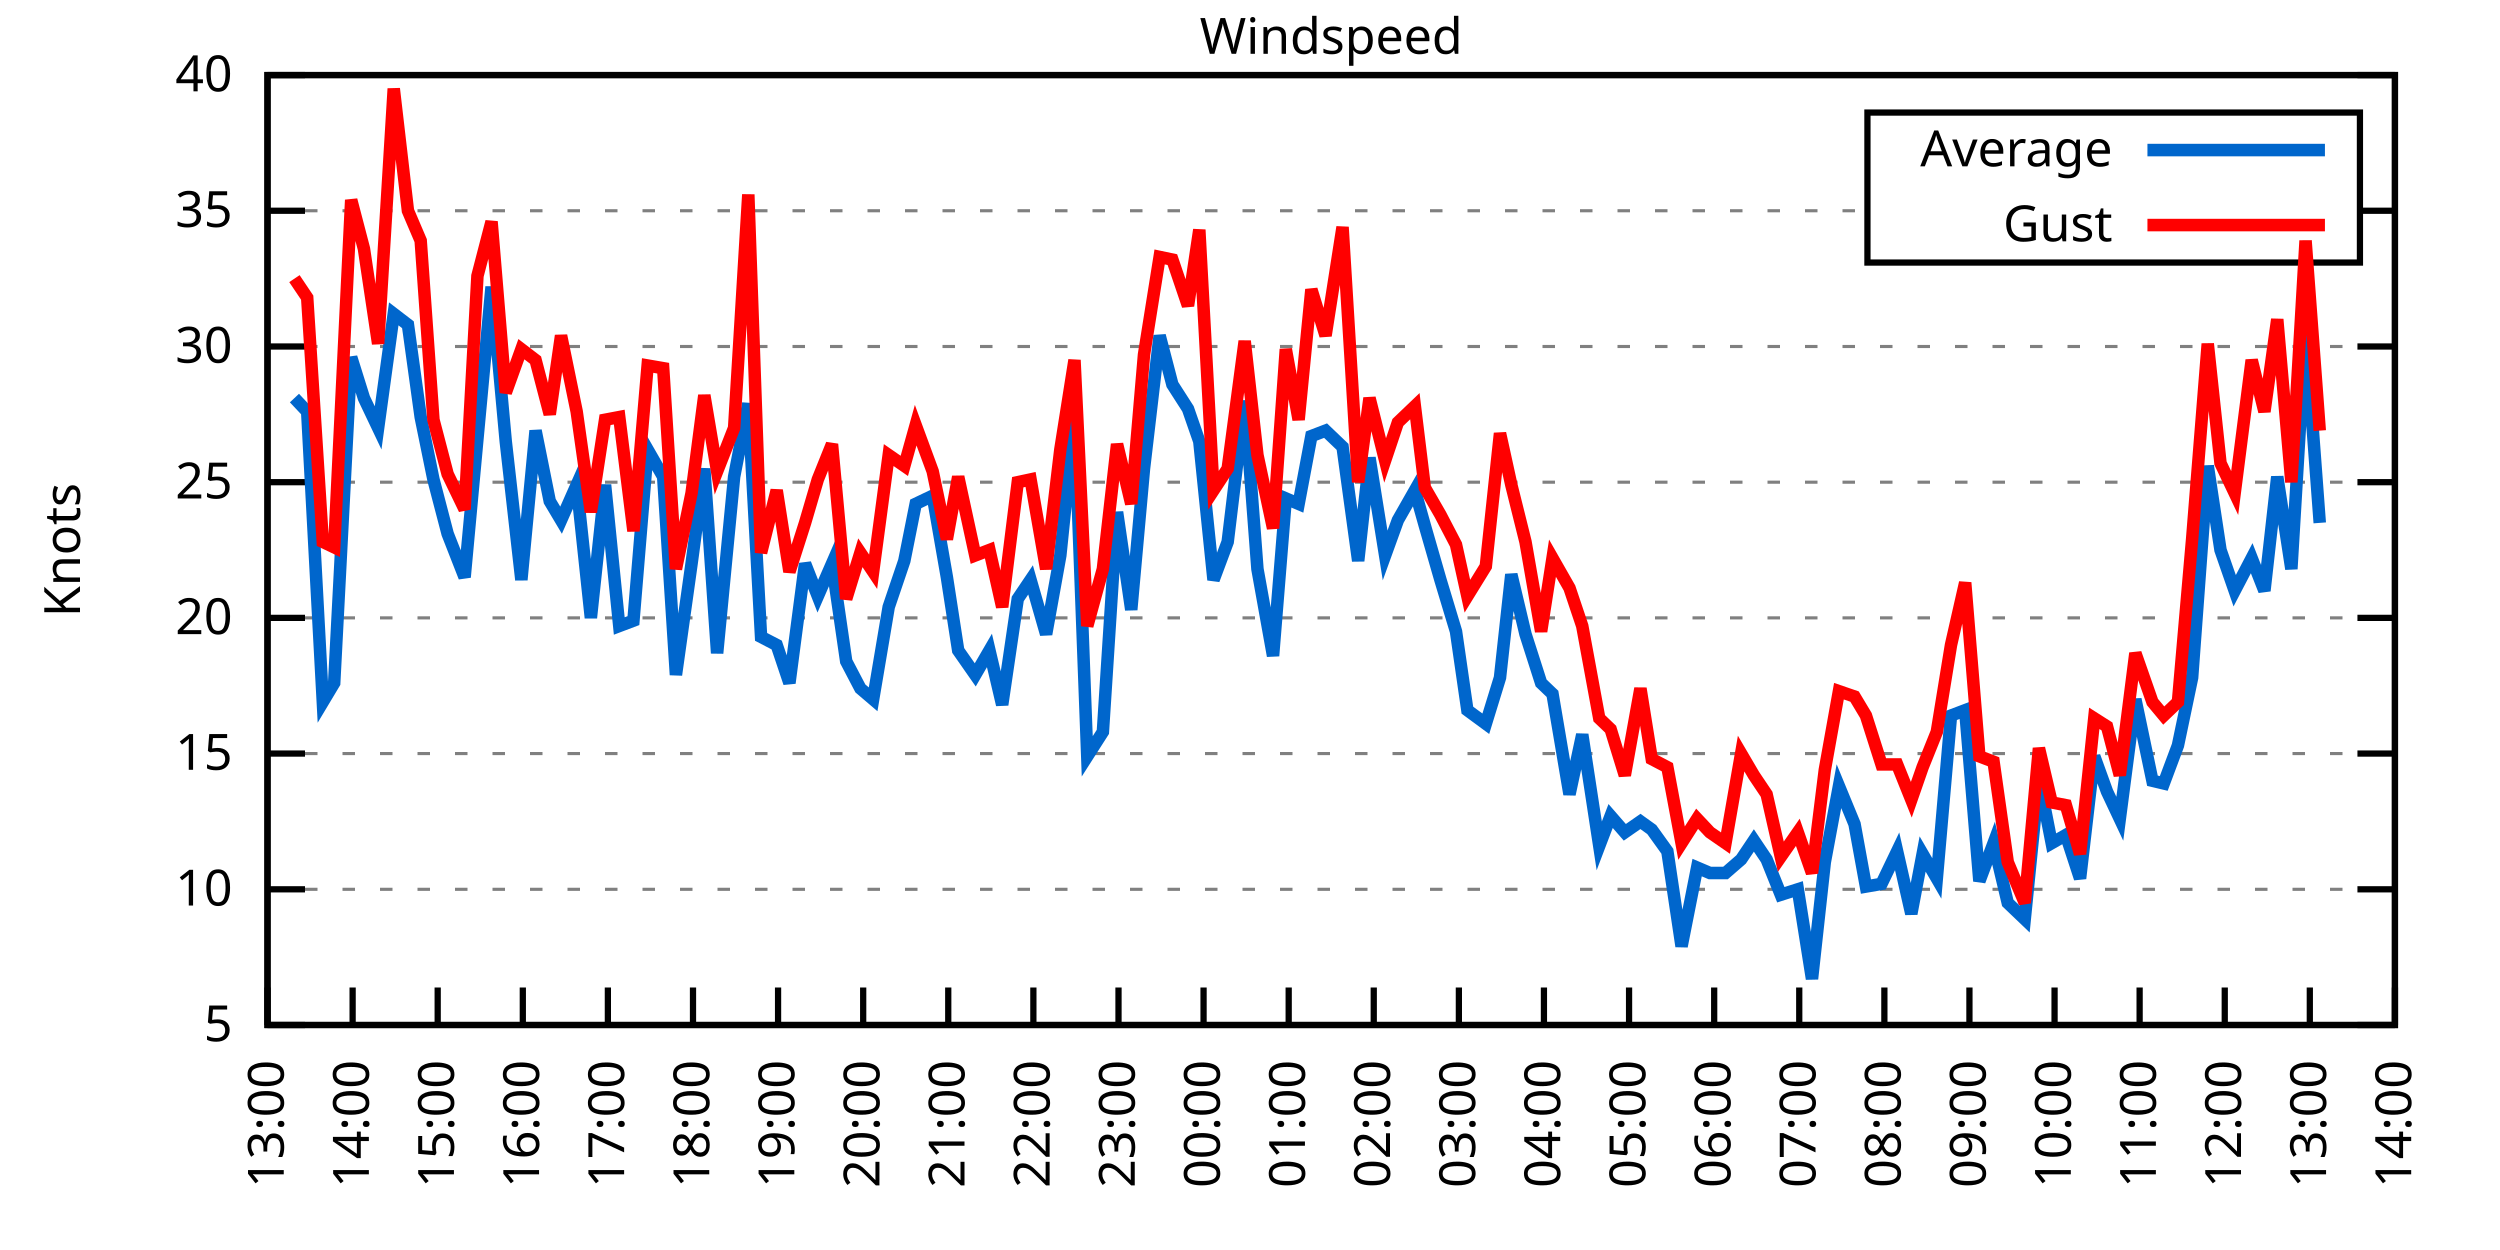
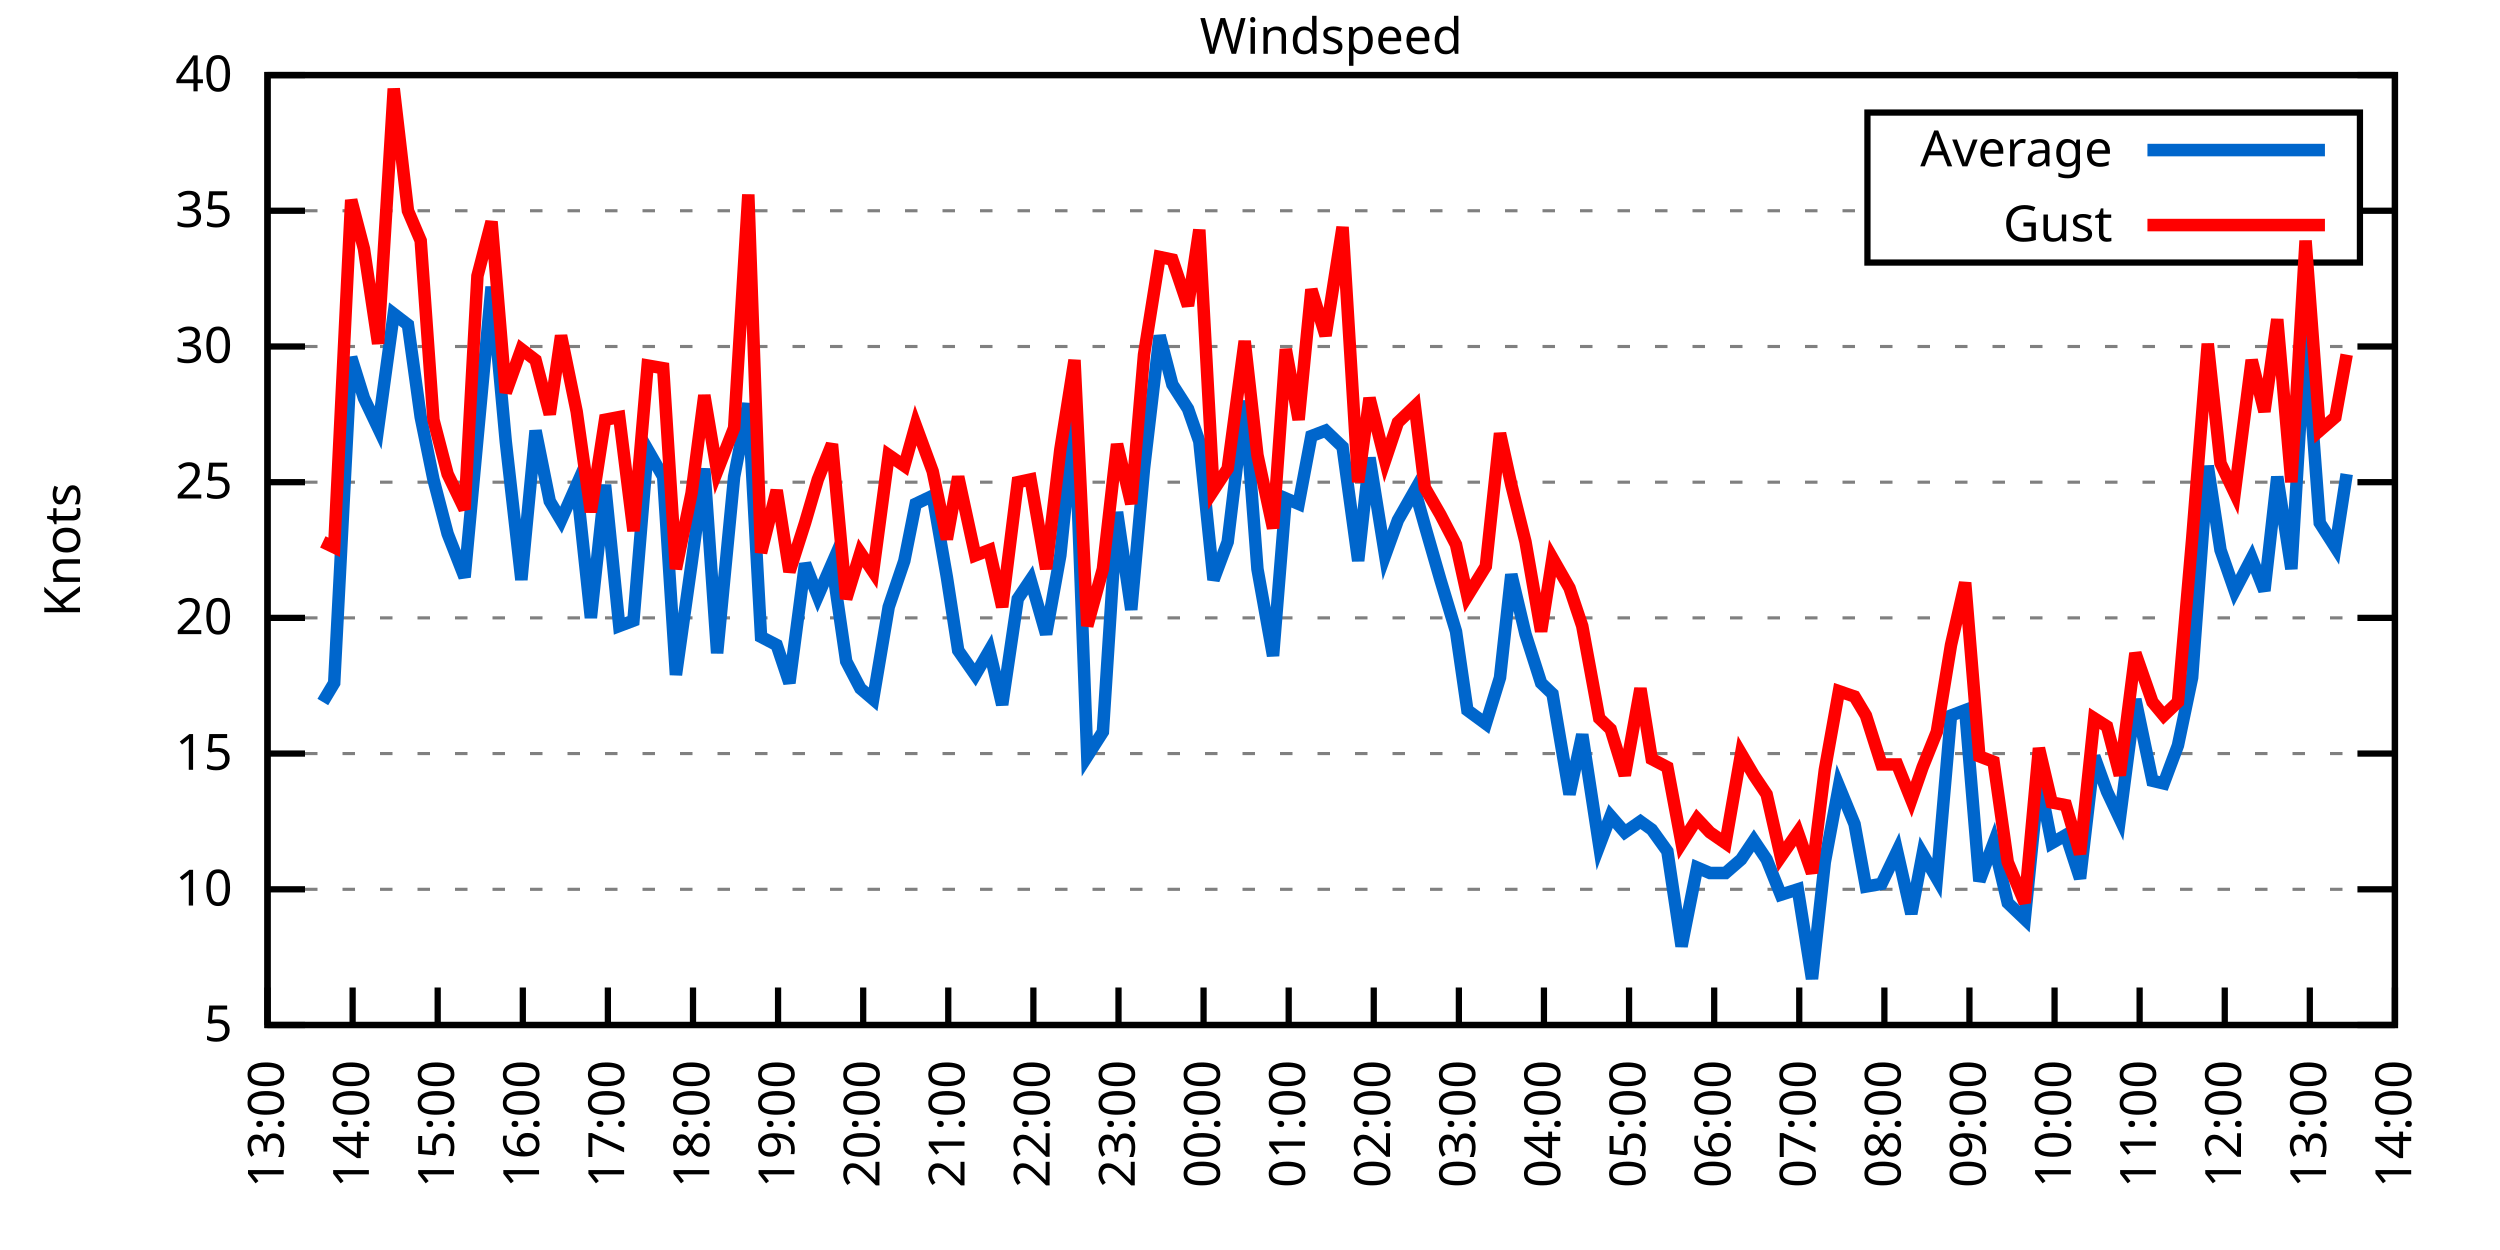
<svg xmlns="http://www.w3.org/2000/svg" xmlns:xlink="http://www.w3.org/1999/xlink" width="400" height="200" viewBox="0 0 400 200">
  <g id="gnuplot_canvas">
    <rect x="0" y="0" width="400" height="200" fill="none" />
    <defs>
      <circle id="gpDot" r="0.5" stroke-width="0.5" stroke="currentColor" />
      <path id="gpPt0" stroke-width="0.333" stroke="currentColor" d="M-1,0 h2 M0,-1 v2" />
      <path id="gpPt1" stroke-width="0.333" stroke="currentColor" d="M-1,-1 L1,1 M1,-1 L-1,1" />
      <path id="gpPt2" stroke-width="0.333" stroke="currentColor" d="M-1,0 L1,0 M0,-1 L0,1 M-1,-1 L1,1 M-1,1 L1,-1" />
      <rect id="gpPt3" stroke-width="0.333" stroke="currentColor" x="-1" y="-1" width="2" height="2" />
      <rect id="gpPt4" stroke-width="0.333" stroke="currentColor" fill="currentColor" x="-1" y="-1" width="2" height="2" />
      <circle id="gpPt5" stroke-width="0.333" stroke="currentColor" cx="0" cy="0" r="1" />
      <use xlink:href="#gpPt5" id="gpPt6" fill="currentColor" stroke="none" />
      <path id="gpPt7" stroke-width="0.333" stroke="currentColor" d="M0,-1.33 L-1.33,0.67 L1.33,0.67 z" />
      <use xlink:href="#gpPt7" id="gpPt8" fill="currentColor" stroke="none" />
      <use xlink:href="#gpPt7" id="gpPt9" stroke="currentColor" transform="rotate(180)" />
      <use xlink:href="#gpPt9" id="gpPt10" fill="currentColor" stroke="none" />
      <use xlink:href="#gpPt3" id="gpPt11" stroke="currentColor" transform="rotate(45)" />
      <use xlink:href="#gpPt11" id="gpPt12" fill="currentColor" stroke="none" />
      <path id="gpPt13" stroke-width="0.333" stroke="currentColor" d="M0,1.330 L1.265,0.411 L0.782,-1.067 L-0.782,-1.076 L-1.265,0.411 z" />
      <use xlink:href="#gpPt13" id="gpPt14" fill="currentColor" stroke="none" />
      <filter id="textbox" filterUnits="objectBoundingBox" x="0" y="0" height="1" width="1">
        <feFlood flood-color="white" flood-opacity="1" result="bgnd" />
        <feComposite in="SourceGraphic" in2="bgnd" operator="atop" />
      </filter>
      <filter id="greybox" filterUnits="objectBoundingBox" x="0" y="0" height="1" width="1">
        <feFlood flood-color="lightgrey" flood-opacity="1" result="grey" />
        <feComposite in="SourceGraphic" in2="grey" operator="atop" />
      </filter>
    </defs>
    <g fill="none" color="white" stroke="currentColor" stroke-width="1.00" stroke-linecap="butt" stroke-linejoin="miter">
</g>
    <g fill="none" color="black" stroke="currentColor" stroke-width="1.00" stroke-linecap="butt" stroke-linejoin="miter">
      <g stroke="none" shape-rendering="crispEdges">
        <polygon fill="rgb(255, 255, 255)" points="42.80,164.00 383.18,164.00 383.18,12.02 42.80,12.02 " />
      </g>
    </g>
    <g fill="none" color="black" stroke="currentColor" stroke-width="1.00" stroke-linecap="butt" stroke-linejoin="miter">
</g>
    <g fill="none" color="black" stroke="black" stroke-width="0.50" stroke-linecap="butt" stroke-linejoin="miter">
</g>
    <g fill="none" color="gray" stroke="currentColor" stroke-width="0.50" stroke-linecap="butt" stroke-linejoin="miter">
      <path stroke="gray" stroke-dasharray="2,4" class="gridline" d="M42.80,164.00 L383.19,164.00  " />
    </g>
    <g fill="none" color="gray" stroke="gray" stroke-width="1.00" stroke-linecap="butt" stroke-linejoin="miter">
</g>
    <g fill="none" color="black" stroke="currentColor" stroke-width="1.00" stroke-linecap="butt" stroke-linejoin="miter">
      <path stroke="black" d="M42.80,164.00 L48.80,164.00 M383.19,164.00 L377.19,164.00  " />
      <g transform="translate(37.20,166.60)" stroke="none" fill="black" font-family="Sans" font-size="8.00" text-anchor="end">
        <text>
          <tspan font-family="Sans"> 5</tspan>
        </text>
      </g>
    </g>
    <g fill="none" color="black" stroke="currentColor" stroke-width="1.00" stroke-linecap="butt" stroke-linejoin="miter">
</g>
    <g fill="none" color="black" stroke="black" stroke-width="0.50" stroke-linecap="butt" stroke-linejoin="miter">
</g>
    <g fill="none" color="gray" stroke="currentColor" stroke-width="0.50" stroke-linecap="butt" stroke-linejoin="miter">
      <path stroke="gray" stroke-dasharray="2,4" class="gridline" d="M42.80,142.29 L383.19,142.29  " />
    </g>
    <g fill="none" color="gray" stroke="gray" stroke-width="1.00" stroke-linecap="butt" stroke-linejoin="miter">
</g>
    <g fill="none" color="black" stroke="currentColor" stroke-width="1.00" stroke-linecap="butt" stroke-linejoin="miter">
      <path stroke="black" d="M42.80,142.29 L48.80,142.29 M383.19,142.29 L377.19,142.29  " />
      <g transform="translate(37.20,144.89)" stroke="none" fill="black" font-family="Sans" font-size="8.00" text-anchor="end">
        <text>
          <tspan font-family="Sans"> 10</tspan>
        </text>
      </g>
    </g>
    <g fill="none" color="black" stroke="currentColor" stroke-width="1.00" stroke-linecap="butt" stroke-linejoin="miter">
</g>
    <g fill="none" color="black" stroke="black" stroke-width="0.50" stroke-linecap="butt" stroke-linejoin="miter">
</g>
    <g fill="none" color="gray" stroke="currentColor" stroke-width="0.50" stroke-linecap="butt" stroke-linejoin="miter">
      <path stroke="gray" stroke-dasharray="2,4" class="gridline" d="M42.80,120.57 L383.19,120.57  " />
    </g>
    <g fill="none" color="gray" stroke="gray" stroke-width="1.00" stroke-linecap="butt" stroke-linejoin="miter">
</g>
    <g fill="none" color="black" stroke="currentColor" stroke-width="1.00" stroke-linecap="butt" stroke-linejoin="miter">
      <path stroke="black" d="M42.80,120.57 L48.80,120.57 M383.19,120.57 L377.19,120.57  " />
      <g transform="translate(37.20,123.17)" stroke="none" fill="black" font-family="Sans" font-size="8.00" text-anchor="end">
        <text>
          <tspan font-family="Sans"> 15</tspan>
        </text>
      </g>
    </g>
    <g fill="none" color="black" stroke="currentColor" stroke-width="1.00" stroke-linecap="butt" stroke-linejoin="miter">
</g>
    <g fill="none" color="black" stroke="black" stroke-width="0.50" stroke-linecap="butt" stroke-linejoin="miter">
</g>
    <g fill="none" color="gray" stroke="currentColor" stroke-width="0.50" stroke-linecap="butt" stroke-linejoin="miter">
      <path stroke="gray" stroke-dasharray="2,4" class="gridline" d="M42.80,98.86 L383.19,98.86  " />
    </g>
    <g fill="none" color="gray" stroke="gray" stroke-width="1.00" stroke-linecap="butt" stroke-linejoin="miter">
</g>
    <g fill="none" color="black" stroke="currentColor" stroke-width="1.00" stroke-linecap="butt" stroke-linejoin="miter">
      <path stroke="black" d="M42.80,98.86 L48.80,98.86 M383.19,98.86 L377.19,98.86  " />
      <g transform="translate(37.20,101.46)" stroke="none" fill="black" font-family="Sans" font-size="8.00" text-anchor="end">
        <text>
          <tspan font-family="Sans"> 20</tspan>
        </text>
      </g>
    </g>
    <g fill="none" color="black" stroke="currentColor" stroke-width="1.00" stroke-linecap="butt" stroke-linejoin="miter">
</g>
    <g fill="none" color="black" stroke="black" stroke-width="0.50" stroke-linecap="butt" stroke-linejoin="miter">
</g>
    <g fill="none" color="gray" stroke="currentColor" stroke-width="0.50" stroke-linecap="butt" stroke-linejoin="miter">
      <path stroke="gray" stroke-dasharray="2,4" class="gridline" d="M42.80,77.15 L383.19,77.15  " />
    </g>
    <g fill="none" color="gray" stroke="gray" stroke-width="1.00" stroke-linecap="butt" stroke-linejoin="miter">
</g>
    <g fill="none" color="black" stroke="currentColor" stroke-width="1.00" stroke-linecap="butt" stroke-linejoin="miter">
      <path stroke="black" d="M42.80,77.15 L48.80,77.15 M383.19,77.15 L377.19,77.15  " />
      <g transform="translate(37.20,79.75)" stroke="none" fill="black" font-family="Sans" font-size="8.00" text-anchor="end">
        <text>
          <tspan font-family="Sans"> 25</tspan>
        </text>
      </g>
    </g>
    <g fill="none" color="black" stroke="currentColor" stroke-width="1.00" stroke-linecap="butt" stroke-linejoin="miter">
</g>
    <g fill="none" color="black" stroke="black" stroke-width="0.50" stroke-linecap="butt" stroke-linejoin="miter">
</g>
    <g fill="none" color="gray" stroke="currentColor" stroke-width="0.50" stroke-linecap="butt" stroke-linejoin="miter">
      <path stroke="gray" stroke-dasharray="2,4" class="gridline" d="M42.80,55.44 L383.19,55.44  " />
    </g>
    <g fill="none" color="gray" stroke="gray" stroke-width="1.00" stroke-linecap="butt" stroke-linejoin="miter">
</g>
    <g fill="none" color="black" stroke="currentColor" stroke-width="1.00" stroke-linecap="butt" stroke-linejoin="miter">
      <path stroke="black" d="M42.80,55.44 L48.80,55.44 M383.19,55.44 L377.19,55.44  " />
      <g transform="translate(37.20,58.04)" stroke="none" fill="black" font-family="Sans" font-size="8.00" text-anchor="end">
        <text>
          <tspan font-family="Sans"> 30</tspan>
        </text>
      </g>
    </g>
    <g fill="none" color="black" stroke="currentColor" stroke-width="1.00" stroke-linecap="butt" stroke-linejoin="miter">
</g>
    <g fill="none" color="black" stroke="black" stroke-width="0.50" stroke-linecap="butt" stroke-linejoin="miter">
</g>
    <g fill="none" color="gray" stroke="currentColor" stroke-width="0.50" stroke-linecap="butt" stroke-linejoin="miter">
      <path stroke="gray" stroke-dasharray="2,4" class="gridline" d="M42.80,33.72 L298.79,33.72 M377.59,33.72 L383.19,33.72  " />
    </g>
    <g fill="none" color="gray" stroke="gray" stroke-width="1.00" stroke-linecap="butt" stroke-linejoin="miter">
</g>
    <g fill="none" color="black" stroke="currentColor" stroke-width="1.00" stroke-linecap="butt" stroke-linejoin="miter">
      <path stroke="black" d="M42.80,33.72 L48.80,33.72 M383.19,33.72 L377.19,33.72  " />
      <g transform="translate(37.20,36.32)" stroke="none" fill="black" font-family="Sans" font-size="8.00" text-anchor="end">
        <text>
          <tspan font-family="Sans"> 35</tspan>
        </text>
      </g>
    </g>
    <g fill="none" color="black" stroke="currentColor" stroke-width="1.00" stroke-linecap="butt" stroke-linejoin="miter">
</g>
    <g fill="none" color="black" stroke="black" stroke-width="0.50" stroke-linecap="butt" stroke-linejoin="miter">
</g>
    <g fill="none" color="gray" stroke="currentColor" stroke-width="0.50" stroke-linecap="butt" stroke-linejoin="miter">
      <path stroke="gray" stroke-dasharray="2,4" class="gridline" d="M42.80,12.01 L383.19,12.01  " />
    </g>
    <g fill="none" color="gray" stroke="gray" stroke-width="1.00" stroke-linecap="butt" stroke-linejoin="miter">
</g>
    <g fill="none" color="black" stroke="currentColor" stroke-width="1.00" stroke-linecap="butt" stroke-linejoin="miter">
      <path stroke="black" d="M42.80,12.01 L48.80,12.01 M383.19,12.01 L377.19,12.01  " />
      <g transform="translate(37.20,14.61)" stroke="none" fill="black" font-family="Sans" font-size="8.00" text-anchor="end">
        <text>
          <tspan font-family="Sans"> 40</tspan>
        </text>
      </g>
    </g>
    <g fill="none" color="black" stroke="currentColor" stroke-width="1.00" stroke-linecap="butt" stroke-linejoin="miter">
      <path stroke="black" d="M42.80,164.00 L42.80,158.00  " />
      <g transform="translate(45.40,169.60) rotate(270.00)" stroke="none" fill="black" font-family="Sans" font-size="8.00" text-anchor="end">
        <text>
          <tspan font-family="Sans">13:00</tspan>
        </text>
      </g>
    </g>
    <g fill="none" color="black" stroke="currentColor" stroke-width="1.00" stroke-linecap="butt" stroke-linejoin="miter">
      <path stroke="black" d="M56.42,164.00 L56.42,158.00  " />
      <g transform="translate(59.02,169.60) rotate(270.00)" stroke="none" fill="black" font-family="Sans" font-size="8.00" text-anchor="end">
        <text>
          <tspan font-family="Sans">14:00</tspan>
        </text>
      </g>
    </g>
    <g fill="none" color="black" stroke="currentColor" stroke-width="1.00" stroke-linecap="butt" stroke-linejoin="miter">
      <path stroke="black" d="M70.03,164.00 L70.03,158.00  " />
      <g transform="translate(72.63,169.60) rotate(270.00)" stroke="none" fill="black" font-family="Sans" font-size="8.00" text-anchor="end">
        <text>
          <tspan font-family="Sans">15:00</tspan>
        </text>
      </g>
    </g>
    <g fill="none" color="black" stroke="currentColor" stroke-width="1.00" stroke-linecap="butt" stroke-linejoin="miter">
      <path stroke="black" d="M83.65,164.00 L83.65,158.00  " />
      <g transform="translate(86.25,169.60) rotate(270.00)" stroke="none" fill="black" font-family="Sans" font-size="8.00" text-anchor="end">
        <text>
          <tspan font-family="Sans">16:00</tspan>
        </text>
      </g>
    </g>
    <g fill="none" color="black" stroke="currentColor" stroke-width="1.00" stroke-linecap="butt" stroke-linejoin="miter">
      <path stroke="black" d="M97.26,164.00 L97.26,158.00  " />
      <g transform="translate(99.86,169.60) rotate(270.00)" stroke="none" fill="black" font-family="Sans" font-size="8.00" text-anchor="end">
        <text>
          <tspan font-family="Sans">17:00</tspan>
        </text>
      </g>
    </g>
    <g fill="none" color="black" stroke="currentColor" stroke-width="1.00" stroke-linecap="butt" stroke-linejoin="miter">
      <path stroke="black" d="M110.88,164.00 L110.88,158.00  " />
      <g transform="translate(113.48,169.60) rotate(270.00)" stroke="none" fill="black" font-family="Sans" font-size="8.00" text-anchor="end">
        <text>
          <tspan font-family="Sans">18:00</tspan>
        </text>
      </g>
    </g>
    <g fill="none" color="black" stroke="currentColor" stroke-width="1.00" stroke-linecap="butt" stroke-linejoin="miter">
      <path stroke="black" d="M124.49,164.00 L124.49,158.00  " />
      <g transform="translate(127.09,169.60) rotate(270.00)" stroke="none" fill="black" font-family="Sans" font-size="8.00" text-anchor="end">
        <text>
          <tspan font-family="Sans">19:00</tspan>
        </text>
      </g>
    </g>
    <g fill="none" color="black" stroke="currentColor" stroke-width="1.00" stroke-linecap="butt" stroke-linejoin="miter">
      <path stroke="black" d="M138.11,164.00 L138.11,158.00  " />
      <g transform="translate(140.71,169.60) rotate(270.00)" stroke="none" fill="black" font-family="Sans" font-size="8.00" text-anchor="end">
        <text>
          <tspan font-family="Sans">20:00</tspan>
        </text>
      </g>
    </g>
    <g fill="none" color="black" stroke="currentColor" stroke-width="1.00" stroke-linecap="butt" stroke-linejoin="miter">
      <path stroke="black" d="M151.72,164.00 L151.72,158.00  " />
      <g transform="translate(154.32,169.60) rotate(270.00)" stroke="none" fill="black" font-family="Sans" font-size="8.00" text-anchor="end">
        <text>
          <tspan font-family="Sans">21:00</tspan>
        </text>
      </g>
    </g>
    <g fill="none" color="black" stroke="currentColor" stroke-width="1.00" stroke-linecap="butt" stroke-linejoin="miter">
      <path stroke="black" d="M165.34,164.00 L165.34,158.00  " />
      <g transform="translate(167.94,169.60) rotate(270.00)" stroke="none" fill="black" font-family="Sans" font-size="8.00" text-anchor="end">
        <text>
          <tspan font-family="Sans">22:00</tspan>
        </text>
      </g>
    </g>
    <g fill="none" color="black" stroke="currentColor" stroke-width="1.00" stroke-linecap="butt" stroke-linejoin="miter">
      <path stroke="black" d="M178.96,164.00 L178.96,158.00  " />
      <g transform="translate(181.56,169.60) rotate(270.00)" stroke="none" fill="black" font-family="Sans" font-size="8.00" text-anchor="end">
        <text>
          <tspan font-family="Sans">23:00</tspan>
        </text>
      </g>
    </g>
    <g fill="none" color="black" stroke="currentColor" stroke-width="1.00" stroke-linecap="butt" stroke-linejoin="miter">
      <path stroke="black" d="M192.57,164.00 L192.57,158.00  " />
      <g transform="translate(195.17,169.60) rotate(270.00)" stroke="none" fill="black" font-family="Sans" font-size="8.00" text-anchor="end">
        <text>
          <tspan font-family="Sans">00:00</tspan>
        </text>
      </g>
    </g>
    <g fill="none" color="black" stroke="currentColor" stroke-width="1.00" stroke-linecap="butt" stroke-linejoin="miter">
      <path stroke="black" d="M206.19,164.00 L206.19,158.00  " />
      <g transform="translate(208.79,169.60) rotate(270.00)" stroke="none" fill="black" font-family="Sans" font-size="8.00" text-anchor="end">
        <text>
          <tspan font-family="Sans">01:00</tspan>
        </text>
      </g>
    </g>
    <g fill="none" color="black" stroke="currentColor" stroke-width="1.00" stroke-linecap="butt" stroke-linejoin="miter">
      <path stroke="black" d="M219.80,164.00 L219.80,158.00  " />
      <g transform="translate(222.40,169.60) rotate(270.00)" stroke="none" fill="black" font-family="Sans" font-size="8.00" text-anchor="end">
        <text>
          <tspan font-family="Sans">02:00</tspan>
        </text>
      </g>
    </g>
    <g fill="none" color="black" stroke="currentColor" stroke-width="1.00" stroke-linecap="butt" stroke-linejoin="miter">
      <path stroke="black" d="M233.42,164.00 L233.42,158.00  " />
      <g transform="translate(236.02,169.60) rotate(270.00)" stroke="none" fill="black" font-family="Sans" font-size="8.00" text-anchor="end">
        <text>
          <tspan font-family="Sans">03:00</tspan>
        </text>
      </g>
    </g>
    <g fill="none" color="black" stroke="currentColor" stroke-width="1.00" stroke-linecap="butt" stroke-linejoin="miter">
      <path stroke="black" d="M247.03,164.00 L247.03,158.00  " />
      <g transform="translate(249.63,169.60) rotate(270.00)" stroke="none" fill="black" font-family="Sans" font-size="8.00" text-anchor="end">
        <text>
          <tspan font-family="Sans">04:00</tspan>
        </text>
      </g>
    </g>
    <g fill="none" color="black" stroke="currentColor" stroke-width="1.00" stroke-linecap="butt" stroke-linejoin="miter">
      <path stroke="black" d="M260.65,164.00 L260.65,158.00  " />
      <g transform="translate(263.25,169.60) rotate(270.00)" stroke="none" fill="black" font-family="Sans" font-size="8.00" text-anchor="end">
        <text>
          <tspan font-family="Sans">05:00</tspan>
        </text>
      </g>
    </g>
    <g fill="none" color="black" stroke="currentColor" stroke-width="1.00" stroke-linecap="butt" stroke-linejoin="miter">
      <path stroke="black" d="M274.27,164.00 L274.27,158.00  " />
      <g transform="translate(276.87,169.60) rotate(270.00)" stroke="none" fill="black" font-family="Sans" font-size="8.00" text-anchor="end">
        <text>
          <tspan font-family="Sans">06:00</tspan>
        </text>
      </g>
    </g>
    <g fill="none" color="black" stroke="currentColor" stroke-width="1.00" stroke-linecap="butt" stroke-linejoin="miter">
      <path stroke="black" d="M287.88,164.00 L287.88,158.00  " />
      <g transform="translate(290.48,169.60) rotate(270.00)" stroke="none" fill="black" font-family="Sans" font-size="8.00" text-anchor="end">
        <text>
          <tspan font-family="Sans">07:00</tspan>
        </text>
      </g>
    </g>
    <g fill="none" color="black" stroke="currentColor" stroke-width="1.00" stroke-linecap="butt" stroke-linejoin="miter">
      <path stroke="black" d="M301.50,164.00 L301.50,158.00  " />
      <g transform="translate(304.10,169.60) rotate(270.00)" stroke="none" fill="black" font-family="Sans" font-size="8.00" text-anchor="end">
        <text>
          <tspan font-family="Sans">08:00</tspan>
        </text>
      </g>
    </g>
    <g fill="none" color="black" stroke="currentColor" stroke-width="1.00" stroke-linecap="butt" stroke-linejoin="miter">
      <path stroke="black" d="M315.11,164.00 L315.11,158.00  " />
      <g transform="translate(317.71,169.60) rotate(270.00)" stroke="none" fill="black" font-family="Sans" font-size="8.00" text-anchor="end">
        <text>
          <tspan font-family="Sans">09:00</tspan>
        </text>
      </g>
    </g>
    <g fill="none" color="black" stroke="currentColor" stroke-width="1.00" stroke-linecap="butt" stroke-linejoin="miter">
      <path stroke="black" d="M328.73,164.00 L328.73,158.00  " />
      <g transform="translate(331.33,169.60) rotate(270.00)" stroke="none" fill="black" font-family="Sans" font-size="8.00" text-anchor="end">
        <text>
          <tspan font-family="Sans">10:00</tspan>
        </text>
      </g>
    </g>
    <g fill="none" color="black" stroke="currentColor" stroke-width="1.00" stroke-linecap="butt" stroke-linejoin="miter">
      <path stroke="black" d="M342.34,164.00 L342.34,158.00  " />
      <g transform="translate(344.94,169.60) rotate(270.00)" stroke="none" fill="black" font-family="Sans" font-size="8.00" text-anchor="end">
        <text>
          <tspan font-family="Sans">11:00</tspan>
        </text>
      </g>
    </g>
    <g fill="none" color="black" stroke="currentColor" stroke-width="1.00" stroke-linecap="butt" stroke-linejoin="miter">
      <path stroke="black" d="M355.96,164.00 L355.96,158.00  " />
      <g transform="translate(358.56,169.60) rotate(270.00)" stroke="none" fill="black" font-family="Sans" font-size="8.00" text-anchor="end">
        <text>
          <tspan font-family="Sans">12:00</tspan>
        </text>
      </g>
    </g>
    <g fill="none" color="black" stroke="currentColor" stroke-width="1.00" stroke-linecap="butt" stroke-linejoin="miter">
      <path stroke="black" d="M369.57,164.00 L369.57,158.00  " />
      <g transform="translate(372.17,169.60) rotate(270.00)" stroke="none" fill="black" font-family="Sans" font-size="8.00" text-anchor="end">
        <text>
          <tspan font-family="Sans">13:00</tspan>
        </text>
      </g>
    </g>
    <g fill="none" color="black" stroke="currentColor" stroke-width="1.00" stroke-linecap="butt" stroke-linejoin="miter">
      <path stroke="black" d="M383.19,164.00 L383.19,158.00  " />
      <g transform="translate(385.79,169.60) rotate(270.00)" stroke="none" fill="black" font-family="Sans" font-size="8.00" text-anchor="end">
        <text>
          <tspan font-family="Sans">14:00</tspan>
        </text>
      </g>
    </g>
    <g fill="none" color="black" stroke="currentColor" stroke-width="1.00" stroke-linecap="butt" stroke-linejoin="miter">
</g>
    <g fill="none" color="black" stroke="currentColor" stroke-width="1.00" stroke-linecap="butt" stroke-linejoin="miter">
      <path stroke="black" d="M42.80,12.01 L42.80,164.00 L383.19,164.00 L383.19,12.01 L42.80,12.01 Z  " />
    </g>
    <g fill="none" color="black" stroke="currentColor" stroke-width="1.00" stroke-linecap="butt" stroke-linejoin="miter">
</g>
    <g fill="none" color="black" stroke="currentColor" stroke-width="1.00" stroke-linecap="butt" stroke-linejoin="miter">
      <path stroke="black" d="M298.79,42.01 L298.79,18.01 L377.59,18.01 L377.59,42.01 L298.79,42.01 Z  " />
    </g>
    <g id="Windspeed_plot_1">
      <g fill="none" color="white" stroke="black" stroke-width="2.00" stroke-linecap="butt" stroke-linejoin="miter">
</g>
      <g fill="none" color="black" stroke="currentColor" stroke-width="2.00" stroke-linecap="butt" stroke-linejoin="miter">
        <g transform="translate(337.99,26.61)" stroke="none" fill="black" font-family="Sans" font-size="8.00" text-anchor="end">
          <text>
            <tspan font-family="Sans">Average</tspan>
          </text>
        </g>
      </g>
      <g fill="none" color="black" stroke="currentColor" stroke-width="2.00" stroke-linecap="butt" stroke-linejoin="miter">
-         <path stroke="rgb(  0, 102, 204)" d="M343.59,24.01 L371.99,24.01 M47.11,63.69 L49.15,65.86 L51.65,112.32 L53.47,109.28 L56.19,57.17 L58.23,63.69   L60.50,68.46 L63.00,50.22 L65.27,51.96 L67.31,66.73 L69.35,76.71 L71.62,85.40 L74.34,92.35 L76.39,70.20   L78.65,45.88 L80.92,70.63 L83.42,92.78 L85.69,68.90 L87.96,80.19 L89.77,83.23 L92.27,77.58 L94.54,98.86   L96.81,77.58 L99.08,100.16 L101.35,99.30 L103.62,71.94 L106.11,76.28 L108.15,107.98 L110.65,90.18 L112.69,74.98   L114.74,104.51 L117.46,76.28 L119.73,64.56 L121.77,101.90 L124.27,103.20 L126.31,109.28 L128.81,90.18 L130.85,95.39   L133.12,90.18 L135.39,105.81 L137.66,110.15 L139.70,111.89 L142.19,97.12 L144.69,89.74 L146.51,80.62 L149.23,79.32   L151.50,92.35 L153.31,104.07 L156.04,107.98 L158.31,104.07 L160.35,112.76 L162.84,95.82 L164.89,92.78 L167.38,101.47   L169.65,88.87 L171.92,66.73 L173.96,121.01 L176.46,117.10 L178.73,81.93 L181.00,97.56 L183.04,74.98 L185.54,53.70   L187.58,61.52 L190.08,65.42 L191.89,70.63 L194.16,92.78 L196.43,86.70 L199.15,64.12 L201.19,91.04 L203.69,104.94   L205.73,79.75 L207.78,80.62 L209.82,69.77 L212.09,68.90 L214.81,71.50 L217.31,89.74 L219.12,73.24 L221.62,88.87   L223.66,83.23 L226.38,78.45 L227.97,84.10 L230.47,92.78 L232.96,101.03 L234.78,113.63 L237.73,115.80 L240.00,108.42   L241.81,91.91 L244.08,101.47 L246.58,109.28 L248.40,111.02 L251.12,127.09 L253.16,117.53 L255.88,135.34 L257.70,130.56   L259.97,133.17 L262.47,131.43 L264.28,132.73 L266.78,136.21 L269.05,151.41 L271.54,138.81 L273.58,139.68 L276.08,139.68   L278.58,137.51 L280.62,134.47 L282.66,137.51 L284.93,143.16 L287.65,142.29 L289.92,156.62 L291.97,137.94 L294.23,125.79   L296.73,131.86 L298.55,141.85 L301.04,141.42 L303.54,136.21 L305.81,146.20 L307.62,136.64 L309.89,140.55 L312.16,114.49   L314.43,113.63 L316.70,140.98 L318.97,134.90 L321.24,144.46 L323.96,147.06 L326.23,124.48 L328.27,134.90 L330.54,133.60   L332.81,140.55 L335.08,121.01 L337.12,126.65 L339.17,131.00 L341.66,111.89 L344.39,124.92 L346.20,125.35 L348.47,119.27   L350.74,108.42 L353.24,74.54 L355.28,88.00 L357.55,94.52 L360.27,89.31 L362.31,94.52 L364.36,76.28 L366.62,91.04   L368.89,53.26 L371.16,83.66  " />
+         <path stroke="rgb(  0, 102, 204)" d="M343.59,24.01 L371.99,24.01 M51.65,112.32 L53.47,109.28 L56.19,57.17 L58.23,63.69 L60.50,68.46 L63.00,50.22   L65.27,51.96 L67.31,66.73 L69.35,76.71 L71.62,85.40 L74.34,92.35 L76.39,70.20 L78.65,45.88 L80.92,70.63   L83.42,92.78 L85.69,68.90 L87.96,80.19 L89.77,83.23 L92.27,77.58 L94.54,98.86 L96.81,77.58 L99.08,100.16   L101.35,99.30 L103.62,71.94 L106.11,76.28 L108.15,107.98 L110.65,90.18 L112.69,74.98 L114.74,104.51 L117.46,76.28   L119.73,64.56 L121.77,101.90 L124.27,103.20 L126.31,109.28 L128.81,90.18 L130.85,95.39 L133.12,90.18 L135.39,105.81   L137.66,110.15 L139.70,111.89 L142.19,97.12 L144.69,89.74 L146.51,80.62 L149.23,79.32 L151.50,92.35 L153.31,104.07   L156.04,107.98 L158.31,104.07 L160.35,112.76 L162.84,95.82 L164.89,92.78 L167.38,101.47 L169.65,88.87 L171.92,66.73   L173.96,121.01 L176.46,117.10 L178.73,81.93 L181.00,97.56 L183.04,74.98 L185.54,53.70 L187.58,61.52 L190.08,65.42   L191.89,70.63 L194.16,92.78 L196.43,86.70 L199.15,64.12 L201.19,91.04 L203.69,104.94 L205.73,79.75 L207.78,80.62   L209.82,69.77 L212.09,68.90 L214.81,71.50 L217.31,89.74 L219.12,73.24 L221.62,88.87 L223.66,83.23 L226.38,78.45   L227.97,84.10 L230.47,92.78 L232.96,101.03 L234.78,113.63 L237.73,115.80 L240.00,108.42 L241.81,91.91 L244.08,101.47   L246.58,109.28 L248.40,111.02 L251.12,127.09 L253.16,117.53 L255.88,135.34 L257.70,130.56 L259.97,133.17 L262.47,131.43   L264.28,132.73 L266.78,136.21 L269.05,151.41 L271.54,138.81 L273.58,139.68 L276.08,139.68 L278.58,137.51 L280.62,134.47   L282.66,137.51 L284.93,143.16 L287.65,142.29 L289.92,156.62 L291.97,137.94 L294.23,125.79 L296.73,131.86 L298.55,141.85   L301.04,141.42 L303.54,136.21 L305.81,146.20 L307.62,136.64 L309.89,140.55 L312.16,114.49 L314.43,113.63 L316.70,140.98   L318.97,134.90 L321.24,144.46 L323.96,147.06 L326.23,124.48 L328.27,134.90 L330.54,133.60 L332.81,140.55 L335.08,121.01   L337.12,126.65 L339.17,131.00 L341.66,111.89 L344.39,124.92 L346.20,125.35 L348.47,119.27 L350.74,108.42 L353.24,74.54   L355.28,88.00 L357.55,94.52 L360.27,89.31 L362.31,94.52 L364.36,76.28 L366.62,91.04 L368.89,53.26 L371.16,83.66   L373.66,87.57 L375.47,75.85  " />
      </g>
    </g>
    <g id="Windspeed_plot_2">
      <g fill="none" color="black" stroke="currentColor" stroke-width="2.00" stroke-linecap="butt" stroke-linejoin="miter">
        <g transform="translate(337.99,38.61)" stroke="none" fill="black" font-family="Sans" font-size="8.00" text-anchor="end">
          <text>
            <tspan font-family="Sans">Gust</tspan>
          </text>
        </g>
      </g>
      <g fill="none" color="black" stroke="currentColor" stroke-width="2.00" stroke-linecap="butt" stroke-linejoin="miter">
-         <path stroke="rgb(255,   0,   0)" d="M343.59,36.01 L371.99,36.01 M47.11,44.58 L49.15,47.62 L51.65,86.70 L53.47,87.57 L56.19,31.99 L58.23,39.80   L60.50,55.00 L63.00,14.18 L65.27,33.72 L67.31,38.50 L69.35,67.16 L71.62,75.85 L74.34,81.49 L76.39,44.15   L78.65,35.46 L80.92,62.82 L83.42,55.87 L85.69,57.61 L87.96,66.29 L89.77,53.70 L92.27,65.86 L94.54,81.93   L96.81,67.16 L99.08,66.73 L101.35,84.97 L103.62,58.48 L106.11,58.91 L108.15,91.04 L110.65,78.89 L112.69,63.25   L114.74,75.41 L117.46,68.46 L119.73,31.12 L121.77,88.44 L124.27,78.45 L126.31,91.48 L128.81,83.66 L130.85,76.71   L133.12,71.07 L135.39,95.82 L137.66,88.44 L139.70,91.48 L142.19,72.81 L144.69,74.54 L146.51,68.03 L149.23,75.41   L151.50,86.27 L153.31,76.28 L156.04,88.87 L158.31,88.00 L160.35,97.12 L162.84,77.15 L164.89,76.71 L167.38,91.04   L169.65,71.94 L171.92,57.61 L173.96,100.16 L176.46,91.04 L178.73,71.07 L181.00,80.62 L183.04,56.74 L185.54,41.11   L187.58,41.54 L190.08,48.92 L191.89,36.76 L194.16,78.45 L196.43,74.98 L199.15,54.57 L201.19,72.81 L203.69,84.53   L205.73,55.87 L207.78,67.16 L209.82,46.32 L212.09,53.70 L214.81,36.33 L217.31,77.15 L219.12,63.69 L221.62,73.67   L223.66,67.59 L226.38,64.99 L227.97,78.02 L230.47,82.36 L232.96,87.14 L234.78,95.39 L237.73,90.61 L240.00,69.33   L241.81,77.58 L244.08,86.70 L246.58,101.03 L248.40,89.31 L251.12,94.08 L253.16,100.16 L255.88,114.93 L257.70,116.67   L259.97,124.05 L262.47,110.15 L264.28,121.44 L266.78,122.75 L269.05,134.90 L271.54,131.00 L273.58,133.17 L276.08,134.90   L278.58,120.57 L280.62,124.05 L282.66,127.09 L284.93,137.08 L287.65,133.17 L289.92,139.68 L291.97,123.18 L294.23,110.59   L296.73,111.45 L298.55,114.49 L301.04,122.31 L303.54,122.31 L305.81,127.96 L307.62,122.75 L309.89,117.10 L312.16,103.20   L314.43,93.22 L316.70,121.01 L318.97,121.88 L321.24,137.94 L323.96,144.46 L326.23,119.71 L328.27,128.39 L330.54,128.83   L332.81,136.64 L335.08,114.93 L337.12,116.23 L339.17,124.05 L341.66,104.51 L344.39,112.32 L346.20,114.49 L348.47,112.32   L350.74,86.27 L353.24,55.00 L355.28,74.11 L357.55,78.89 L360.27,57.61 L362.31,65.86 L364.36,51.09 L366.62,77.15   L368.89,38.50 L371.16,68.90  " />
+         <path stroke="rgb(255,   0,   0)" d="M343.59,36.01 L371.99,36.01 M51.65,86.70 L53.47,87.57 L56.19,31.99 L58.23,39.80 L60.50,55.00 L63.00,14.18   L65.27,33.72 L67.31,38.50 L69.35,67.16 L71.62,75.85 L74.34,81.49 L76.39,44.15 L78.65,35.46 L80.92,62.82   L83.42,55.87 L85.69,57.61 L87.96,66.29 L89.77,53.70 L92.27,65.86 L94.54,81.93 L96.81,67.16 L99.08,66.73   L101.35,84.97 L103.62,58.48 L106.11,58.91 L108.15,91.04 L110.65,78.89 L112.69,63.25 L114.74,75.41 L117.46,68.46   L119.73,31.12 L121.77,88.44 L124.27,78.45 L126.31,91.48 L128.81,83.66 L130.85,76.71 L133.12,71.07 L135.39,95.82   L137.66,88.44 L139.70,91.48 L142.19,72.81 L144.69,74.54 L146.51,68.03 L149.23,75.41 L151.50,86.27 L153.31,76.28   L156.04,88.87 L158.31,88.00 L160.35,97.12 L162.84,77.15 L164.89,76.71 L167.38,91.04 L169.65,71.94 L171.92,57.61   L173.96,100.16 L176.46,91.04 L178.73,71.07 L181.00,80.62 L183.04,56.74 L185.54,41.11 L187.58,41.54 L190.08,48.92   L191.89,36.76 L194.16,78.45 L196.43,74.98 L199.15,54.57 L201.19,72.81 L203.69,84.53 L205.73,55.87 L207.78,67.16   L209.82,46.32 L212.09,53.70 L214.81,36.33 L217.31,77.15 L219.12,63.69 L221.62,73.67 L223.66,67.59 L226.38,64.99   L227.97,78.02 L230.47,82.36 L232.96,87.14 L234.78,95.39 L237.73,90.61 L240.00,69.33 L241.81,77.58 L244.08,86.70   L246.58,101.03 L248.40,89.31 L251.12,94.08 L253.16,100.16 L255.88,114.93 L257.70,116.67 L259.97,124.05 L262.47,110.15   L264.28,121.44 L266.78,122.75 L269.05,134.90 L271.54,131.00 L273.58,133.17 L276.08,134.90 L278.58,120.57 L280.62,124.05   L282.66,127.09 L284.93,137.08 L287.65,133.17 L289.92,139.68 L291.97,123.18 L294.23,110.59 L296.73,111.45 L298.55,114.49   L301.04,122.31 L303.54,122.31 L305.81,127.96 L307.62,122.75 L309.89,117.10 L312.16,103.20 L314.43,93.22 L316.70,121.01   L318.97,121.88 L321.24,137.94 L323.96,144.46 L326.23,119.71 L328.27,128.39 L330.54,128.83 L332.81,136.64 L335.08,114.93   L337.12,116.23 L339.17,124.05 L341.66,104.51 L344.39,112.32 L346.20,114.49 L348.47,112.32 L350.74,86.27 L353.24,55.00   L355.28,74.11 L357.55,78.89 L360.27,57.61 L362.31,65.86 L364.36,51.09 L366.62,77.15 L368.89,38.50 L371.16,68.90   L373.66,66.73 L375.47,56.74  " />
      </g>
    </g>
    <g fill="none" color="black" stroke="currentColor" stroke-width="2.00" stroke-linecap="butt" stroke-linejoin="miter">
</g>
    <g fill="none" color="black" stroke="black" stroke-width="1.00" stroke-linecap="butt" stroke-linejoin="miter">
</g>
    <g fill="none" color="black" stroke="currentColor" stroke-width="1.00" stroke-linecap="butt" stroke-linejoin="miter">
      <path stroke="black" d="M42.80,12.01 L42.80,164.00 L383.19,164.00 L383.19,12.01 L42.80,12.01 Z  " />
      <g transform="translate(12.80,88.01) rotate(270.00)" stroke="none" fill="black" font-family="Sans" font-size="8.00" text-anchor="middle">
        <text>
          <tspan font-family="Sans">Knots</tspan>
        </text>
      </g>
    </g>
    <g fill="none" color="black" stroke="currentColor" stroke-width="1.00" stroke-linecap="butt" stroke-linejoin="miter">
</g>
    <g fill="none" color="black" stroke="currentColor" stroke-width="1.00" stroke-linecap="butt" stroke-linejoin="miter">
      <g transform="translate(212.99,8.61)" stroke="none" fill="black" font-family="Sans" font-size="8.00" text-anchor="middle">
        <text>
          <tspan font-family="Sans">Windspeed</tspan>
        </text>
      </g>
    </g>
    <g fill="none" color="black" stroke="currentColor" stroke-width="1.00" stroke-linecap="butt" stroke-linejoin="miter">
</g>
  </g>
</svg>
